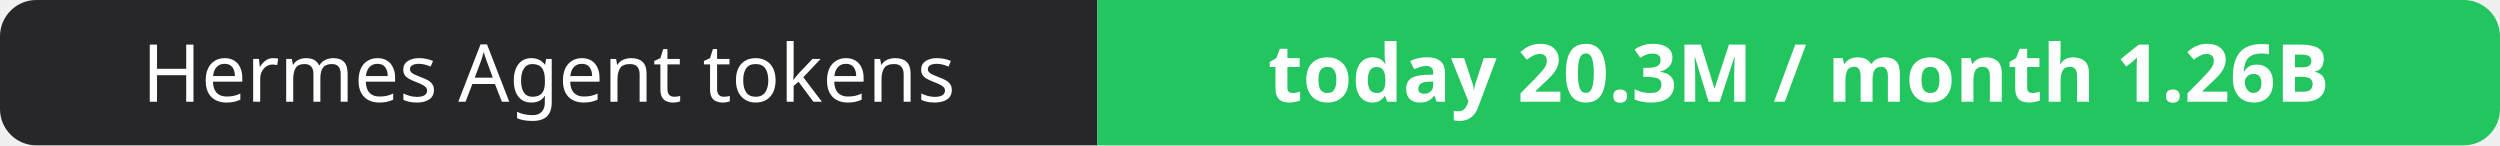
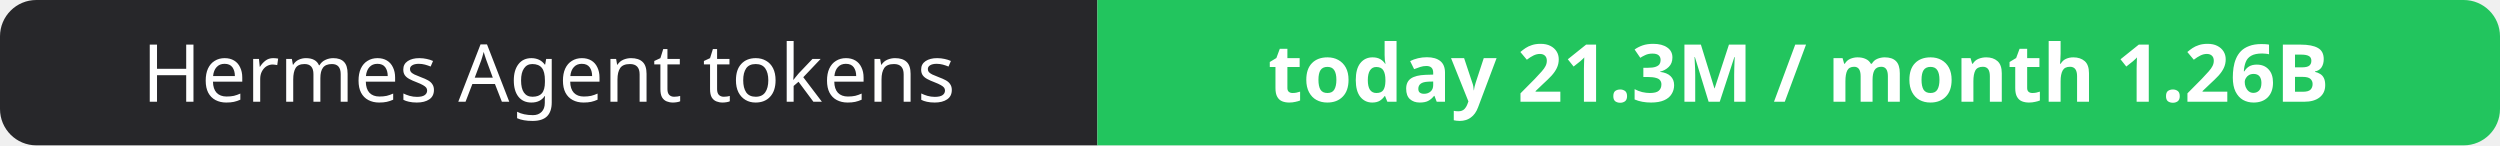
- <svg xmlns="http://www.w3.org/2000/svg" width="344" height="20" role="img" aria-label="Hermes Agent tokens: today 20.3M / month 1.26B">
+ <svg xmlns="http://www.w3.org/2000/svg" width="344" height="20" role="img" aria-label="Hermes Agent tokens: today 21.3M / month 1.26B">
  <clipPath id="r">
    <rect width="344" height="20" rx="5" fill="#fff" />
  </clipPath>
  <g clip-path="url(#r)">
    <rect width="151" height="20" fill="#27272a" />
    <rect x="151" width="193" height="20" fill="#22c55e" />
  </g>
  <g fill="#fff" text-anchor="middle" font-family="Verdana,Geneva,sans-serif" font-size="11">
    <text x="75.5" y="14">Hermes Agent tokens</text>
-     <text x="247.5" y="14" font-weight="700">today 20.3M / month 1.26B</text>
+     <text x="247.5" y="14" font-weight="700">today 21.3M / month 1.26B</text>
  </g>
</svg>
